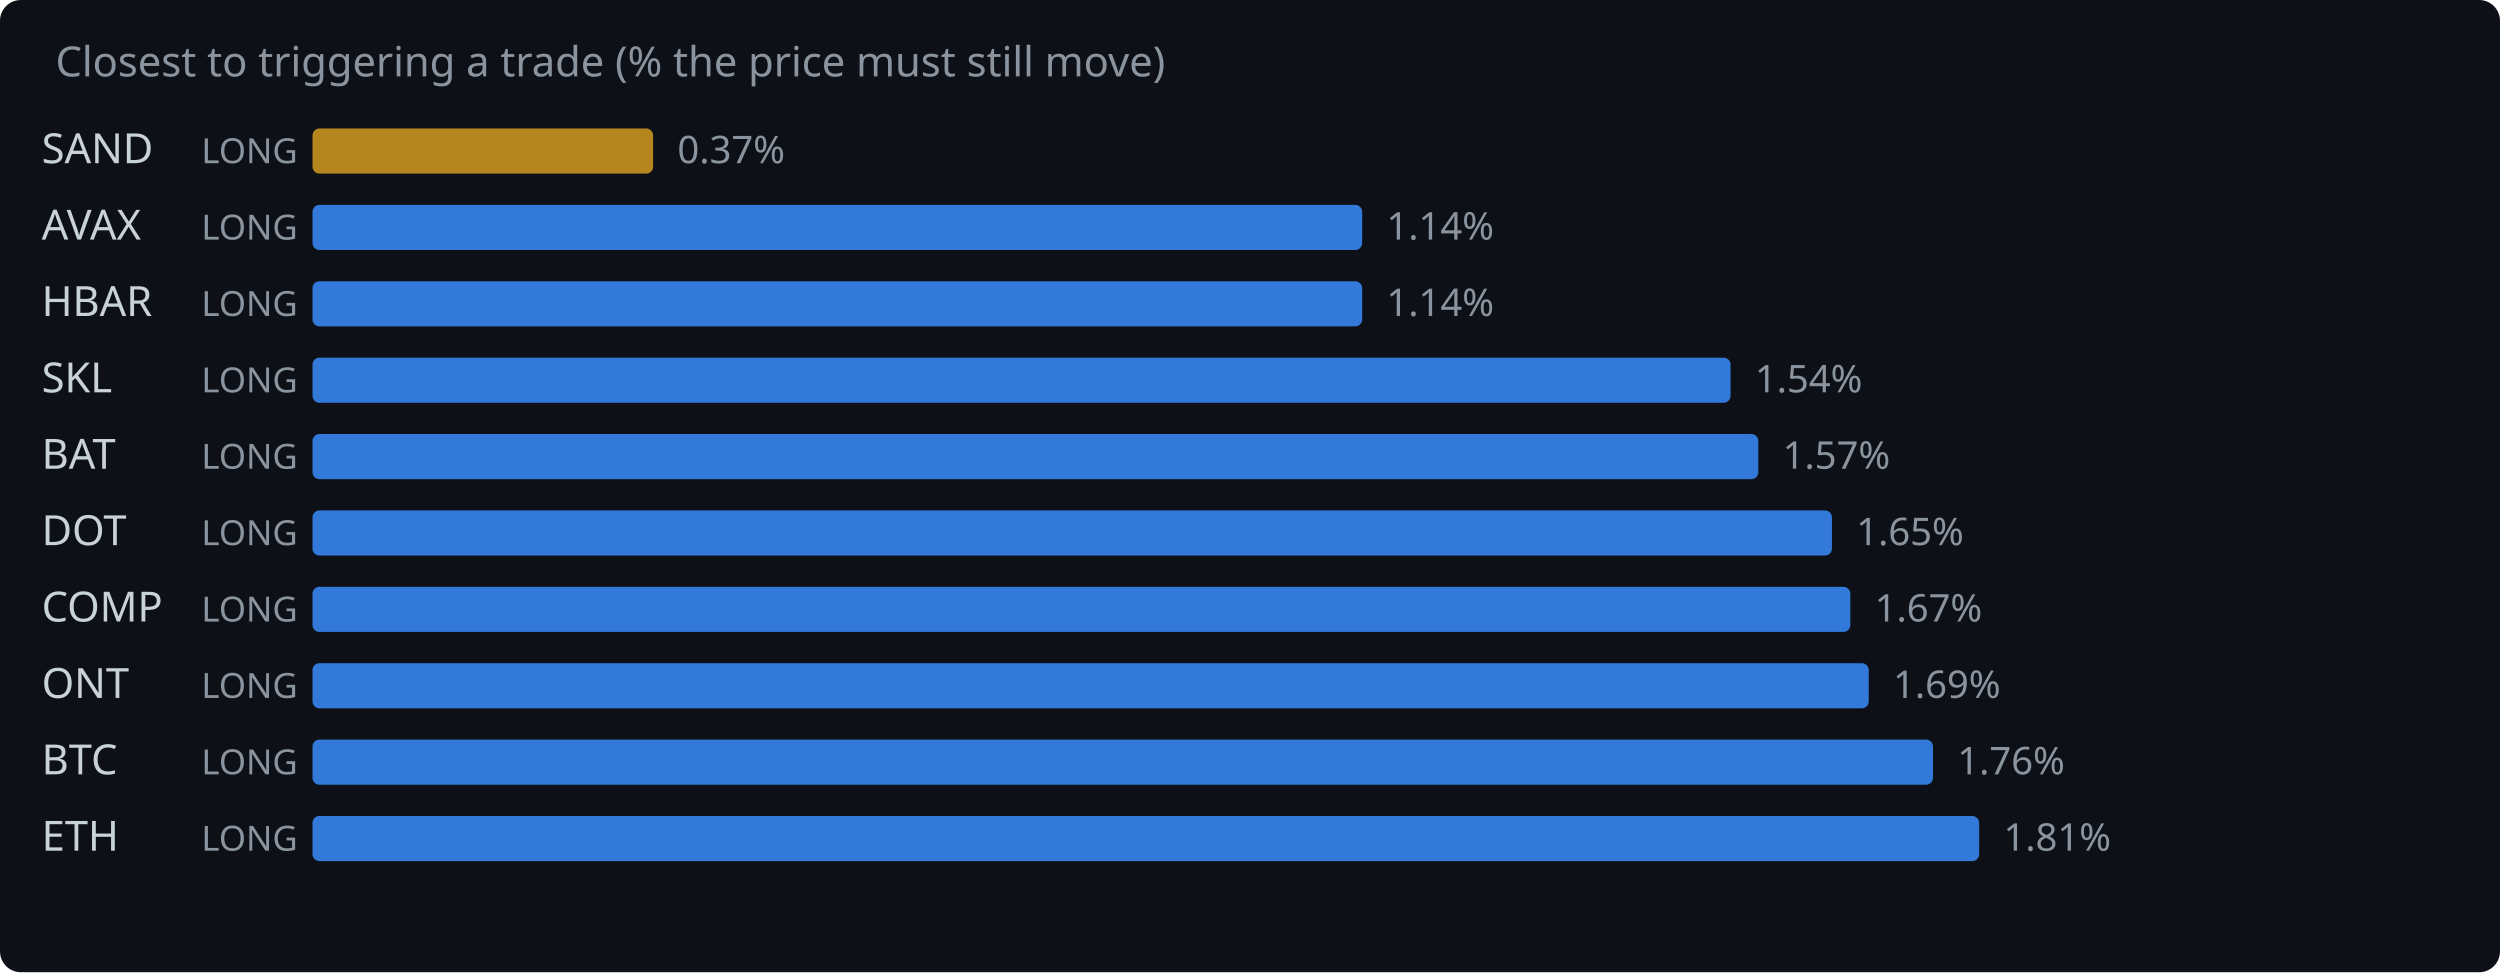
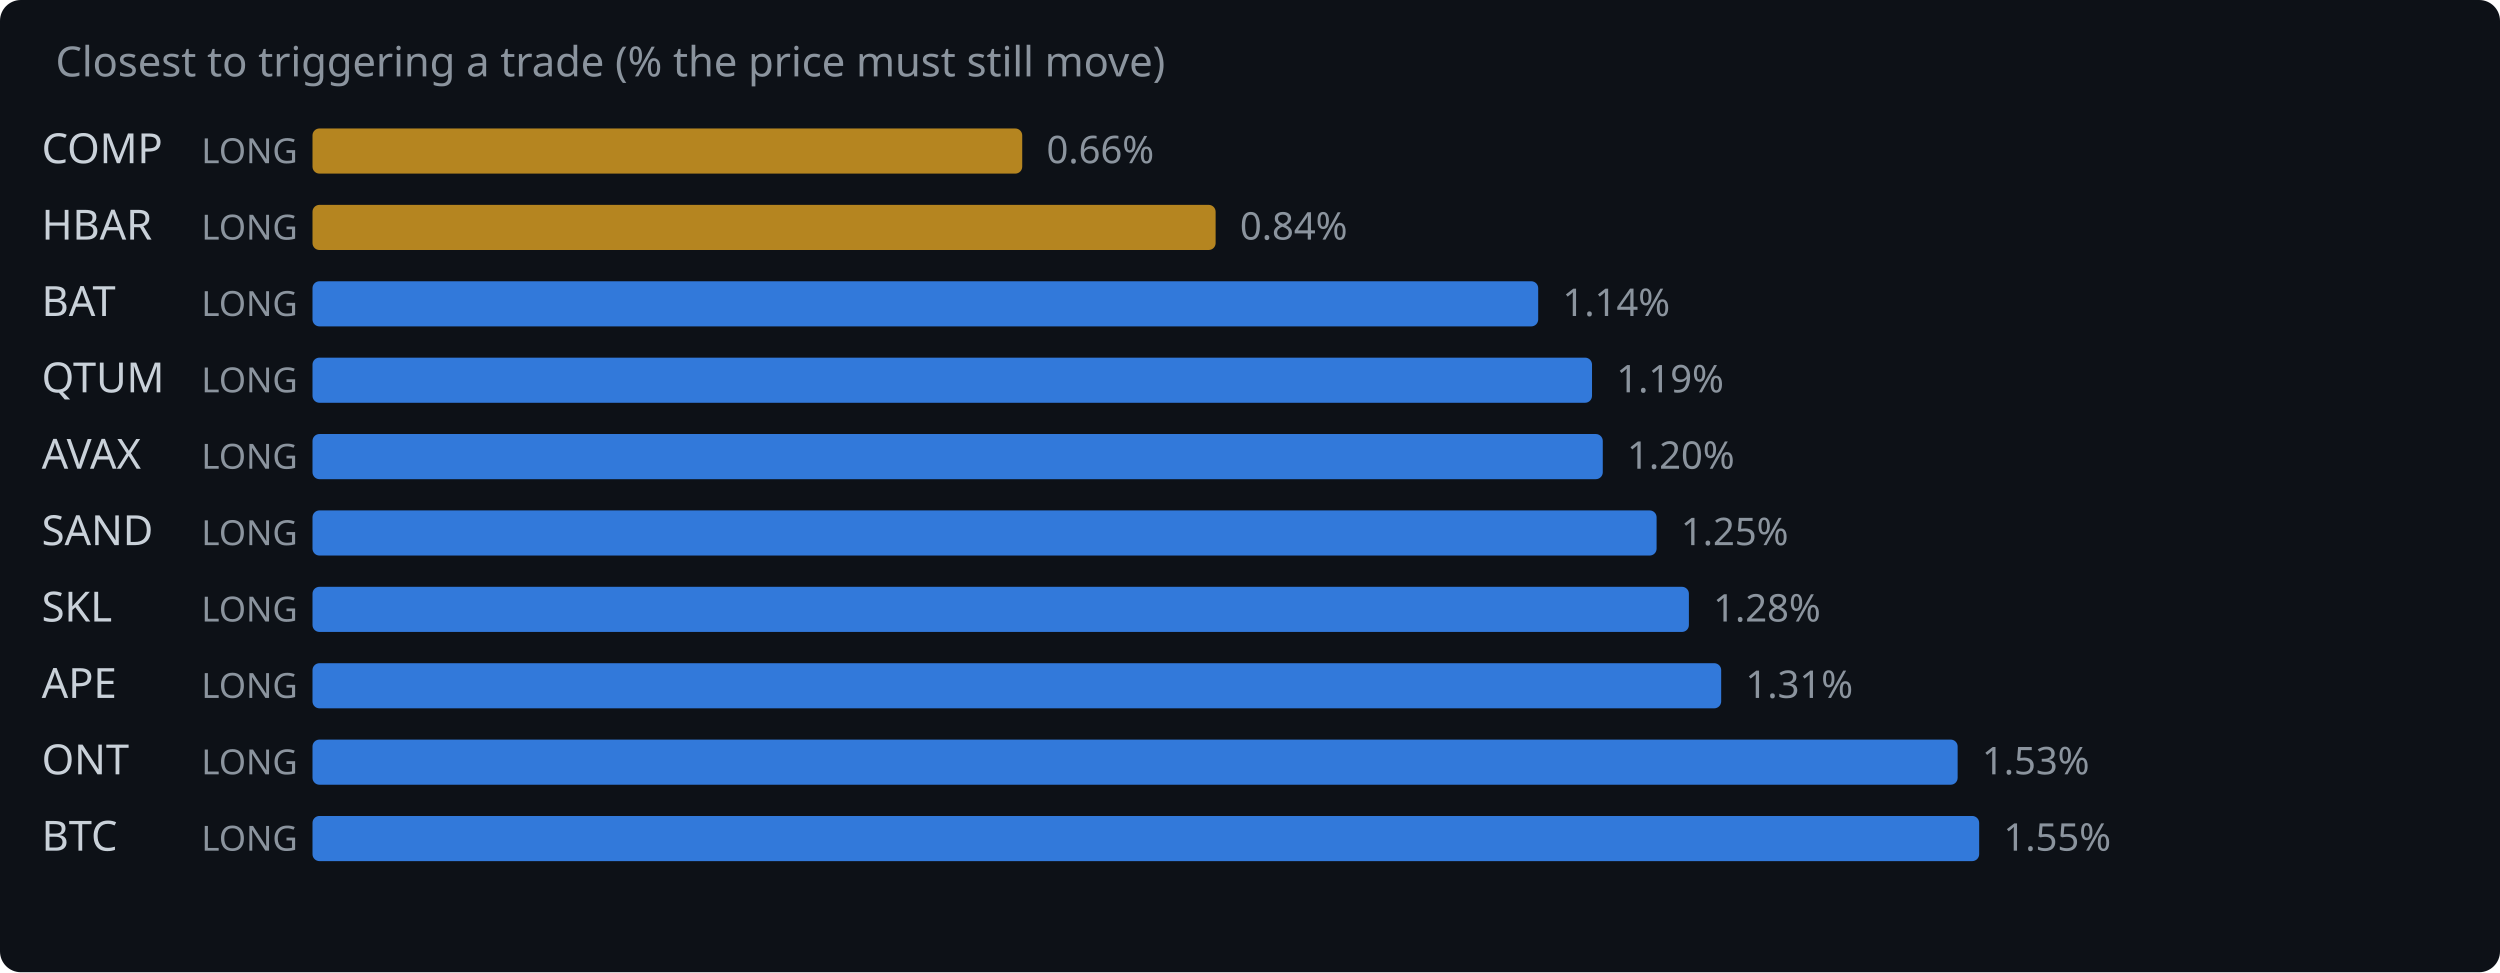
<svg xmlns="http://www.w3.org/2000/svg" width="720" height="280" viewBox="0 0 720 280">
  <rect width="720" height="280" fill="#0d1117" rx="6" />
  <text x="16" y="22" fill="#8b949e" font-family="system-ui,sans-serif" font-size="12">Closest to triggering a trade (% the price must still move)</text>
-   <text x="12" y="47" fill="#c9d1d9" font-family="system-ui,sans-serif" font-size="12">SAND</text>
+   <text x="12" y="47" fill="#c9d1d9" font-family="system-ui,sans-serif" font-size="12">COMP</text>
  <text x="58" y="47" fill="#8b949e" font-family="system-ui,sans-serif" font-size="10">LONG</text>
-   <rect x="90" y="37" width="98.1" height="13" rx="2" fill="#d29922" opacity="0.85" />
-   <text x="195.1" y="47" fill="#8b949e" font-family="system-ui,sans-serif" font-size="11">0.37%</text>
-   <text x="12" y="69" fill="#c9d1d9" font-family="system-ui,sans-serif" font-size="12">AVAX</text>
+   <rect x="90" y="37" width="204.4" height="13" rx="2" fill="#d29922" opacity="0.85" />
+   <text x="301.4" y="47" fill="#8b949e" font-family="system-ui,sans-serif" font-size="11">0.66%</text>
+   <text x="12" y="69" fill="#c9d1d9" font-family="system-ui,sans-serif" font-size="12">HBAR</text>
  <text x="58" y="69" fill="#8b949e" font-family="system-ui,sans-serif" font-size="10">LONG</text>
-   <rect x="90" y="59" width="302.3" height="13" rx="2" fill="#388bfd" opacity="0.85" />
-   <text x="399.3" y="69" fill="#8b949e" font-family="system-ui,sans-serif" font-size="11">1.14%</text>
-   <text x="12" y="91" fill="#c9d1d9" font-family="system-ui,sans-serif" font-size="12">HBAR</text>
+   <rect x="90" y="59" width="260.1" height="13" rx="2" fill="#d29922" opacity="0.85" />
+   <text x="357.1" y="69" fill="#8b949e" font-family="system-ui,sans-serif" font-size="11">0.84%</text>
+   <text x="12" y="91" fill="#c9d1d9" font-family="system-ui,sans-serif" font-size="12">BAT</text>
  <text x="58" y="91" fill="#8b949e" font-family="system-ui,sans-serif" font-size="10">LONG</text>
-   <rect x="90" y="81" width="302.3" height="13" rx="2" fill="#388bfd" opacity="0.85" />
-   <text x="399.3" y="91" fill="#8b949e" font-family="system-ui,sans-serif" font-size="11">1.14%</text>
-   <text x="12" y="113" fill="#c9d1d9" font-family="system-ui,sans-serif" font-size="12">SKL</text>
+   <rect x="90" y="81" width="353.0" height="13" rx="2" fill="#388bfd" opacity="0.85" />
+   <text x="450.0" y="91" fill="#8b949e" font-family="system-ui,sans-serif" font-size="11">1.14%</text>
+   <text x="12" y="113" fill="#c9d1d9" font-family="system-ui,sans-serif" font-size="12">QTUM</text>
  <text x="58" y="113" fill="#8b949e" font-family="system-ui,sans-serif" font-size="10">LONG</text>
-   <rect x="90" y="103" width="408.4" height="13" rx="2" fill="#388bfd" opacity="0.85" />
-   <text x="505.4" y="113" fill="#8b949e" font-family="system-ui,sans-serif" font-size="11">1.54%</text>
-   <text x="12" y="135" fill="#c9d1d9" font-family="system-ui,sans-serif" font-size="12">BAT</text>
+   <rect x="90" y="103" width="368.5" height="13" rx="2" fill="#388bfd" opacity="0.85" />
+   <text x="465.5" y="113" fill="#8b949e" font-family="system-ui,sans-serif" font-size="11">1.19%</text>
+   <text x="12" y="135" fill="#c9d1d9" font-family="system-ui,sans-serif" font-size="12">AVAX</text>
  <text x="58" y="135" fill="#8b949e" font-family="system-ui,sans-serif" font-size="10">LONG</text>
-   <rect x="90" y="125" width="416.4" height="13" rx="2" fill="#388bfd" opacity="0.85" />
-   <text x="513.4" y="135" fill="#8b949e" font-family="system-ui,sans-serif" font-size="11">1.57%</text>
-   <text x="12" y="157" fill="#c9d1d9" font-family="system-ui,sans-serif" font-size="12">DOT</text>
+   <rect x="90" y="125" width="371.6" height="13" rx="2" fill="#388bfd" opacity="0.85" />
+   <text x="468.6" y="135" fill="#8b949e" font-family="system-ui,sans-serif" font-size="11">1.20%</text>
+   <text x="12" y="157" fill="#c9d1d9" font-family="system-ui,sans-serif" font-size="12">SAND</text>
  <text x="58" y="157" fill="#8b949e" font-family="system-ui,sans-serif" font-size="10">LONG</text>
-   <rect x="90" y="147" width="437.6" height="13" rx="2" fill="#388bfd" opacity="0.85" />
-   <text x="534.6" y="157" fill="#8b949e" font-family="system-ui,sans-serif" font-size="11">1.65%</text>
-   <text x="12" y="179" fill="#c9d1d9" font-family="system-ui,sans-serif" font-size="12">COMP</text>
+   <rect x="90" y="147" width="387.1" height="13" rx="2" fill="#388bfd" opacity="0.85" />
+   <text x="484.1" y="157" fill="#8b949e" font-family="system-ui,sans-serif" font-size="11">1.25%</text>
+   <text x="12" y="179" fill="#c9d1d9" font-family="system-ui,sans-serif" font-size="12">SKL</text>
  <text x="58" y="179" fill="#8b949e" font-family="system-ui,sans-serif" font-size="10">LONG</text>
-   <rect x="90" y="169" width="442.9" height="13" rx="2" fill="#388bfd" opacity="0.85" />
-   <text x="539.9" y="179" fill="#8b949e" font-family="system-ui,sans-serif" font-size="11">1.67%</text>
-   <text x="12" y="201" fill="#c9d1d9" font-family="system-ui,sans-serif" font-size="12">ONT</text>
+   <rect x="90" y="169" width="396.4" height="13" rx="2" fill="#388bfd" opacity="0.85" />
+   <text x="493.4" y="179" fill="#8b949e" font-family="system-ui,sans-serif" font-size="11">1.28%</text>
+   <text x="12" y="201" fill="#c9d1d9" font-family="system-ui,sans-serif" font-size="12">APE</text>
  <text x="58" y="201" fill="#8b949e" font-family="system-ui,sans-serif" font-size="10">LONG</text>
-   <rect x="90" y="191" width="448.2" height="13" rx="2" fill="#388bfd" opacity="0.85" />
-   <text x="545.2" y="201" fill="#8b949e" font-family="system-ui,sans-serif" font-size="11">1.69%</text>
-   <text x="12" y="223" fill="#c9d1d9" font-family="system-ui,sans-serif" font-size="12">BTC</text>
+   <rect x="90" y="191" width="405.7" height="13" rx="2" fill="#388bfd" opacity="0.85" />
+   <text x="502.7" y="201" fill="#8b949e" font-family="system-ui,sans-serif" font-size="11">1.31%</text>
+   <text x="12" y="223" fill="#c9d1d9" font-family="system-ui,sans-serif" font-size="12">ONT</text>
  <text x="58" y="223" fill="#8b949e" font-family="system-ui,sans-serif" font-size="10">LONG</text>
-   <rect x="90" y="213" width="466.7" height="13" rx="2" fill="#388bfd" opacity="0.85" />
-   <text x="563.7" y="223" fill="#8b949e" font-family="system-ui,sans-serif" font-size="11">1.76%</text>
-   <text x="12" y="245" fill="#c9d1d9" font-family="system-ui,sans-serif" font-size="12">ETH</text>
+   <rect x="90" y="213" width="473.8" height="13" rx="2" fill="#388bfd" opacity="0.85" />
+   <text x="570.8" y="223" fill="#8b949e" font-family="system-ui,sans-serif" font-size="11">1.53%</text>
+   <text x="12" y="245" fill="#c9d1d9" font-family="system-ui,sans-serif" font-size="12">BTC</text>
  <text x="58" y="245" fill="#8b949e" font-family="system-ui,sans-serif" font-size="10">LONG</text>
  <rect x="90" y="235" width="480.0" height="13" rx="2" fill="#388bfd" opacity="0.85" />
-   <text x="577.0" y="245" fill="#8b949e" font-family="system-ui,sans-serif" font-size="11">1.81%</text>
+   <text x="577.0" y="245" fill="#8b949e" font-family="system-ui,sans-serif" font-size="11">1.55%</text>
</svg>
